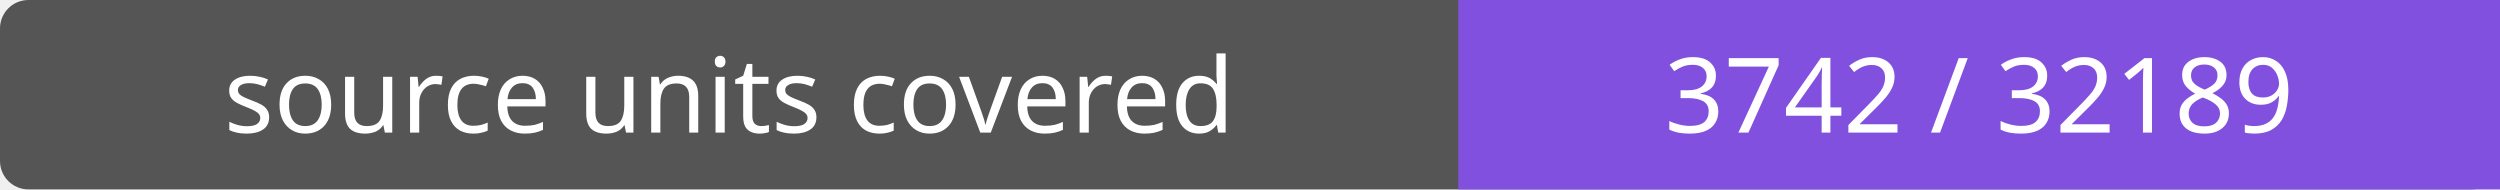
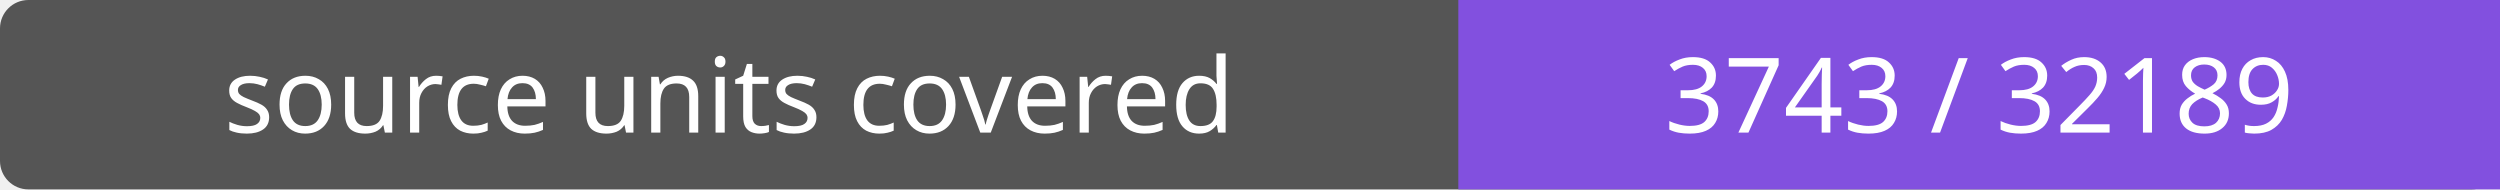
- <svg xmlns="http://www.w3.org/2000/svg" width="264" height="20" role="img" aria-label="source units covered: 3742 / 32189">
+ <svg xmlns="http://www.w3.org/2000/svg" width="264" height="20" role="img" aria-label="source units covered: 3743 / 32189">
  <rect width="264" height="20" rx="3" fill="#555" />
  <path fill="#8250df" d="M154 0h110v20H154z" />
  <g fill="#fff" text-anchor="middle" font-family="Verdana,sans-serif" font-size="11">
    <text x="77.0" y="14">source units covered</text>
-     <text x="209.0" y="14">3742 / 32189</text>
+     <text x="209.0" y="14">3743 / 32189</text>
  </g>
</svg>
